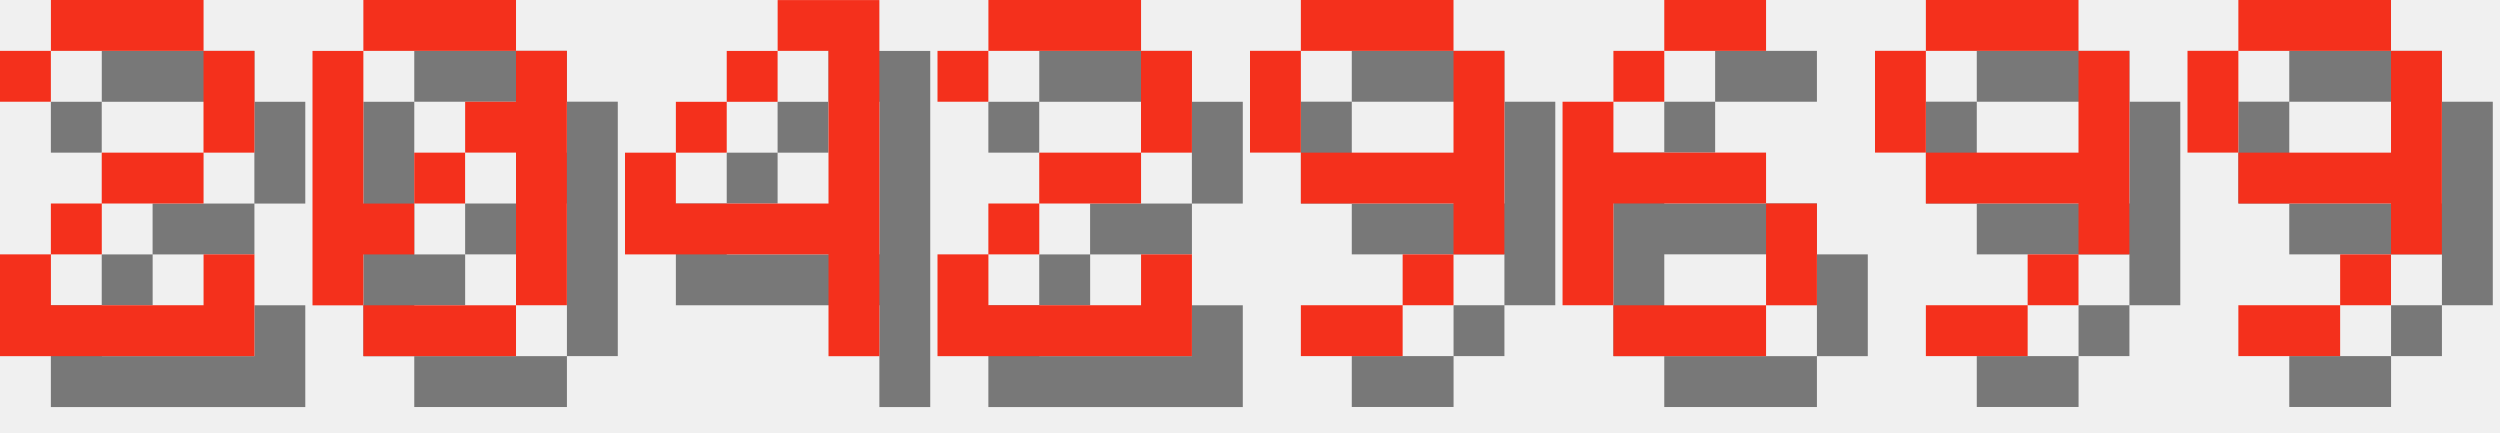
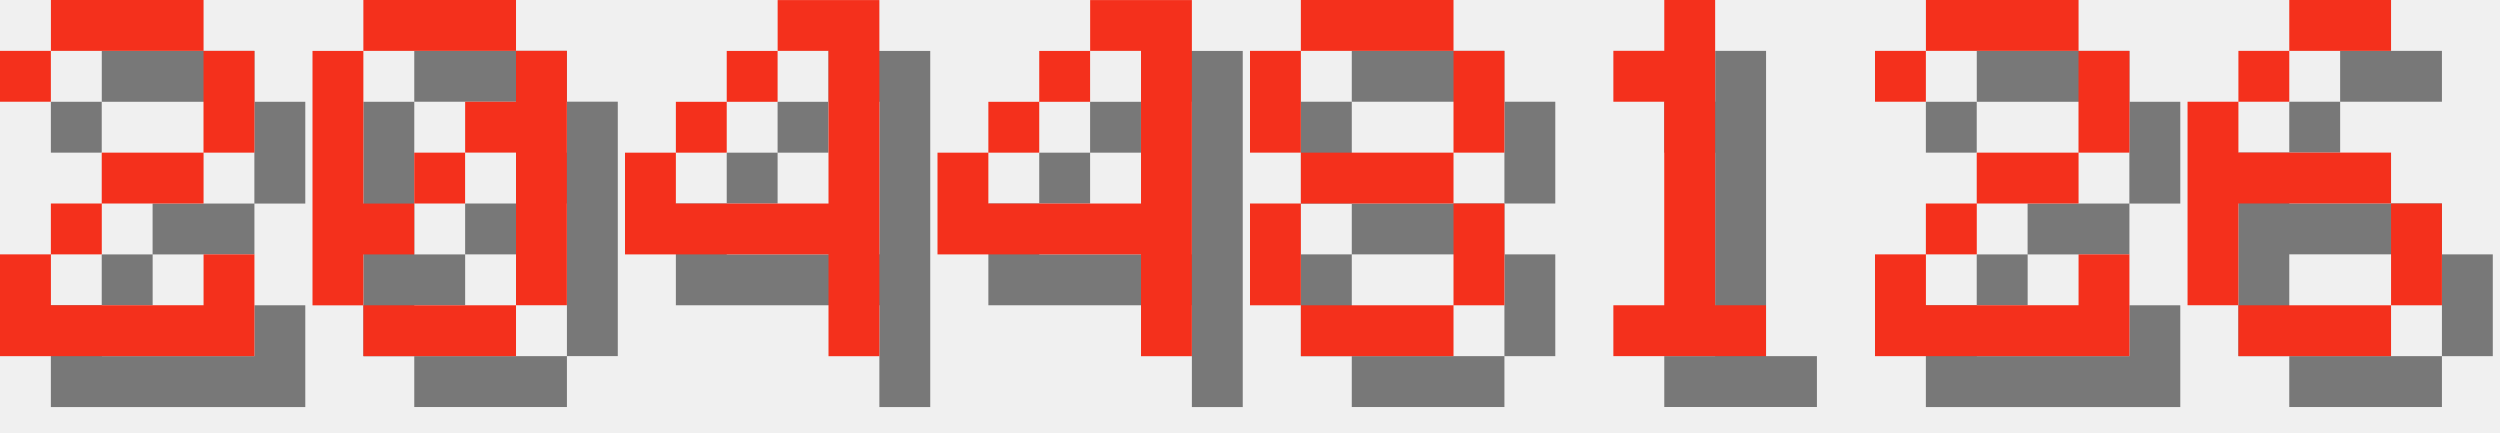
<svg xmlns="http://www.w3.org/2000/svg" version="1.1" width="208.0" height="36">
  <style>
        .text-foreground {
            fill: #F4301C;
        }
        .text-shadow {
            fill: #000000;
            fill-opacity: 0.5;
        }
    </style>
  <g class="digit" id="digit_2" transform="translate(0.0, 0), scale(4)">
    <path id="digit_2_shadow" class="text-shadow" d="m1.058 2.117v1.058h1.058v-1.058h3.175v2.117h-2.117v1.058h-1.058v1.058h-1.058v2.117h5.292v-2.117h-1.058v1.058h-3.175v-1.058h1.058v-1.058h2.117v-1.058h1.058v-2.117h-1.058v-1.058h-3.175v1.058h-1.058z" fill-opacity=".5" style="paint-order:stroke fill markers" />
    <path id="digit_2_fg" class="text-foreground" d="m0 1.058v1.058h1.058v-1.058h3.175v2.117h-2.117v1.058h-1.058v1.058h-1.058v2.117h5.292v-2.117h-1.058v1.058h-3.175v-1.058h1.058v-1.058h2.117v-1.058h1.058v-2.117h-1.058v-1.058h-3.175v1.058h-1.058z" fill="#fff" style="paint-order:stroke fill markers" />
  </g>
  <g class="digit" id="digit_0" transform="translate(26.0, 0), scale(4)">
    <path id="digit_0_shadow" class="text-shadow" d="m2.117 1.058v1.058h3.175v-1.058h-3.175zm3.175 1.058v1.058h-1.058v1.058h1.058v3.175h1.058v-5.292h-1.058zm0 5.292h-3.175v1.058h3.175v-1.058zm-3.175 0v-1.058h1.058v-1.058h-1.058v-3.175h-1.058v5.292h1.058zm1.058-2.117h1.058v-1.058h-1.058v1.058z" fill-opacity=".5" style="paint-order:stroke fill markers" />
    <path id="digit_0_fg" class="text-foreground" d="m1.058 0v1.058h3.175v-1.058h-3.175zm3.175 1.058v1.058h-1.058v1.058h1.058v3.175h1.058v-5.292h-1.058zm0 5.292h-3.175v1.058h3.175v-1.058zm-3.175 0v-1.058h1.058v-1.058h-1.058v-3.175h-1.058v5.292h1.058zm1.058-2.117h1.058v-1.058h-1.058v1.058z" fill="#fff" style="paint-order:stroke fill markers" />
  </g>
  <g class="digit" id="digit_4" transform="translate(52.0, 0), scale(4)">
    <path id="digit_4_shadow" class="text-shadow" d="m4.233 1.058v1.058h1.058v3.175h-3.175v-1.058h-1.058v2.117h4.233v2.117h1.058v-7.408h-2.117zm-2.117 3.175h1.058v-1.058h-1.058v1.058zm1.058-1.058h1.058v-1.058h-1.058v1.058z" fill-opacity=".5" style="paint-order:stroke fill markers" />
    <path id="digit_4_fg" class="text-foreground" d="m3.175 0v1.058h1.058v3.175h-3.175v-1.058h-1.058v2.117h4.233v2.117h1.058v-7.408h-2.117zm-2.117 3.175h1.058v-1.058h-1.058v1.058zm1.058-1.058h1.058v-1.058h-1.058v1.058z" fill="#fff" style="paint-order:stroke fill markers" />
  </g>
-   <g class="digit" id="digit_2" transform="translate(78.0, 0), scale(4)">
+   <g class="digit" id="digit_4" transform="translate(78.0, 0), scale(4)">
+     <path id="digit_4_shadow" class="text-shadow" d="m4.233 1.058v1.058h1.058v3.175h-3.175v-1.058h-1.058v2.117h4.233v2.117h1.058v-7.408h-2.117zm-2.117 3.175h1.058v-1.058h-1.058v1.058zm1.058-1.058h1.058v-1.058h-1.058v1.058z" fill-opacity=".5" style="paint-order:stroke fill markers" />
+     <path id="digit_4_fg" class="text-foreground" d="m3.175 0v1.058h1.058v3.175h-3.175v-1.058h-1.058v2.117h4.233v2.117h1.058v-7.408h-2.117zm-2.117 3.175h1.058v-1.058h-1.058v1.058zm1.058-1.058h1.058v-1.058h-1.058v1.058z" fill="#fff" style="paint-order:stroke fill markers" />
+   </g>
+   <g class="digit" id="digit_8" transform="translate(104.0, 0), scale(4)">
+     <path id="digit_8_shadow" class="text-shadow" d="m2.117 1.058v1.058h3.175v-1.058h-3.175zm3.175 1.058v2.117h1.058v-2.117h-1.058zm0 2.117h-3.175v1.058h3.175v-1.058zm0 1.058v2.117h1.058v-2.117h-1.058zm0 2.117h-3.175v1.058h3.175v-1.058zm-3.175 0v-2.117h-1.058v2.117h1.058zm0-3.175v-2.117h-1.058v2.117h1.058z" fill-opacity=".5" style="paint-order:stroke fill markers" />
+     <path id="digit_8_fg" class="text-foreground" d="m1.058 0v1.058h3.175v-1.058h-3.175zm3.175 1.058v2.117h1.058v-2.117h-1.058zm0 2.117h-3.175v1.058h3.175v-1.058zm0 1.058v2.117h1.058v-2.117h-1.058zm0 2.117h-3.175v1.058h3.175v-1.058zm-3.175 0v-2.117h-1.058v2.117h1.058zm0-3.175v-2.117h-1.058v2.117h1.058z" fill="#fff" style="paint-order:stroke fill markers" />
+   </g>
+   <g class="digit" id="digit_1" transform="translate(130.0, 0), scale(4)">
+     <path id="digit_1_shadow" class="text-shadow" d="m2.117 2.117v1.058h1.058v4.233h-1.058v1.058h3.175v-1.058h-1.058v-6.35h-1.058v1.058h-1.058z" fill-opacity=".5" style="paint-order:stroke fill markers" />
+     <path id="digit_1_fg" class="text-foreground" d="m1.058 1.058v1.058h1.058v4.233h-1.058v1.058h3.175v-1.058h-1.058v-6.35h-1.058v1.058h-1.058z" fill="#fff" style="paint-order:stroke fill markers" />
+   </g>
+   <g class="digit" id="digit_2" transform="translate(156.0, 0), scale(4)">
    <path id="digit_2_shadow" class="text-shadow" d="m1.058 2.117v1.058h1.058v-1.058h3.175v2.117h-2.117v1.058h-1.058v1.058h-1.058v2.117h5.292v-2.117h-1.058v1.058h-3.175v-1.058h1.058v-1.058h2.117v-1.058h1.058v-2.117h-1.058v-1.058h-3.175v1.058h-1.058z" fill-opacity=".5" style="paint-order:stroke fill markers" />
    <path id="digit_2_fg" class="text-foreground" d="m0 1.058v1.058h1.058v-1.058h3.175v2.117h-2.117v1.058h-1.058v1.058h-1.058v2.117h5.292v-2.117h-1.058v1.058h-3.175v-1.058h1.058v-1.058h2.117v-1.058h1.058v-2.117h-1.058v-1.058h-3.175v1.058h-1.058z" fill="#fff" style="paint-order:stroke fill markers" />
  </g>
-   <g class="digit" id="digit_9" transform="translate(104.0, 0), scale(4)">
-     <path id="digit_9_shadow" class="text-shadow" d="m2.117 1.058v1.058h3.175v-1.058h-3.175zm3.175 1.058v2.117h-3.175v1.058h3.175v1.058h1.058v-4.233h-1.058zm0 4.233h-1.058v1.058h1.058v-1.058zm-1.058 1.058h-2.117v1.058h2.117v-1.058zm-2.117-3.175v-2.117h-1.058v2.117h1.058z" fill-opacity=".5" style="paint-order:stroke fill markers" />
-     <path id="digit_9_fg" class="text-foreground" d="m1.058 0v1.058h3.175v-1.058h-3.175zm3.175 1.058v2.117h-3.175v1.058h3.175v1.058h1.058v-4.233h-1.058zm0 4.233h-1.058v1.058h1.058v-1.058zm-1.058 1.058h-2.117v1.058h2.117v-1.058zm-2.117-3.175v-2.117h-1.058v2.117h1.058z" fill="#fff" style="paint-order:stroke fill markers" />
-   </g>
-   <g class="digit" id="digit_6" transform="translate(130.0, 0), scale(4)">
+   <g class="digit" id="digit_6" transform="translate(182.0, 0), scale(4)">
    <path id="digit_6_shadow" class="text-shadow" d="m3.175 1.058v1.058h2.117v-1.058h-2.117zm0 1.058h-1.058v1.058h1.058v-1.058zm-1.058 1.058h-1.058v4.233h1.058v-2.117h3.175v-1.058h-3.175v-1.058zm3.175 2.117v2.117h1.058v-2.117h-1.058zm0 2.117h-3.175v1.058h3.175v-1.058z" fill-opacity=".5" style="paint-order:stroke fill markers" />
    <path id="digit_6_fg" class="text-foreground" d="m2.117 0v1.058h2.117v-1.058h-2.117zm0 1.058h-1.058v1.058h1.058v-1.058zm-1.058 1.058h-1.058v4.233h1.058v-2.117h3.175v-1.058h-3.175v-1.058zm3.175 2.117v2.117h1.058v-2.117h-1.058zm0 2.117h-3.175v1.058h3.175v-1.058z" fill="#fff" style="paint-order:stroke fill markers" />
  </g>
-   <g class="digit" id="digit_9" transform="translate(156.0, 0), scale(4)">
-     <path id="digit_9_shadow" class="text-shadow" d="m2.117 1.058v1.058h3.175v-1.058h-3.175zm3.175 1.058v2.117h-3.175v1.058h3.175v1.058h1.058v-4.233h-1.058zm0 4.233h-1.058v1.058h1.058v-1.058zm-1.058 1.058h-2.117v1.058h2.117v-1.058zm-2.117-3.175v-2.117h-1.058v2.117h1.058z" fill-opacity=".5" style="paint-order:stroke fill markers" />
-     <path id="digit_9_fg" class="text-foreground" d="m1.058 0v1.058h3.175v-1.058h-3.175zm3.175 1.058v2.117h-3.175v1.058h3.175v1.058h1.058v-4.233h-1.058zm0 4.233h-1.058v1.058h1.058v-1.058zm-1.058 1.058h-2.117v1.058h2.117v-1.058zm-2.117-3.175v-2.117h-1.058v2.117h1.058z" fill="#fff" style="paint-order:stroke fill markers" />
-   </g>
-   <g class="digit" id="digit_9" transform="translate(182.0, 0), scale(4)">
-     <path id="digit_9_shadow" class="text-shadow" d="m2.117 1.058v1.058h3.175v-1.058h-3.175zm3.175 1.058v2.117h-3.175v1.058h3.175v1.058h1.058v-4.233h-1.058zm0 4.233h-1.058v1.058h1.058v-1.058zm-1.058 1.058h-2.117v1.058h2.117v-1.058zm-2.117-3.175v-2.117h-1.058v2.117h1.058z" fill-opacity=".5" style="paint-order:stroke fill markers" />
-     <path id="digit_9_fg" class="text-foreground" d="m1.058 0v1.058h3.175v-1.058h-3.175zm3.175 1.058v2.117h-3.175v1.058h3.175v1.058h1.058v-4.233h-1.058zm0 4.233h-1.058v1.058h1.058v-1.058zm-1.058 1.058h-2.117v1.058h2.117v-1.058zm-2.117-3.175v-2.117h-1.058v2.117h1.058z" fill="#fff" style="paint-order:stroke fill markers" />
-   </g>
</svg>
